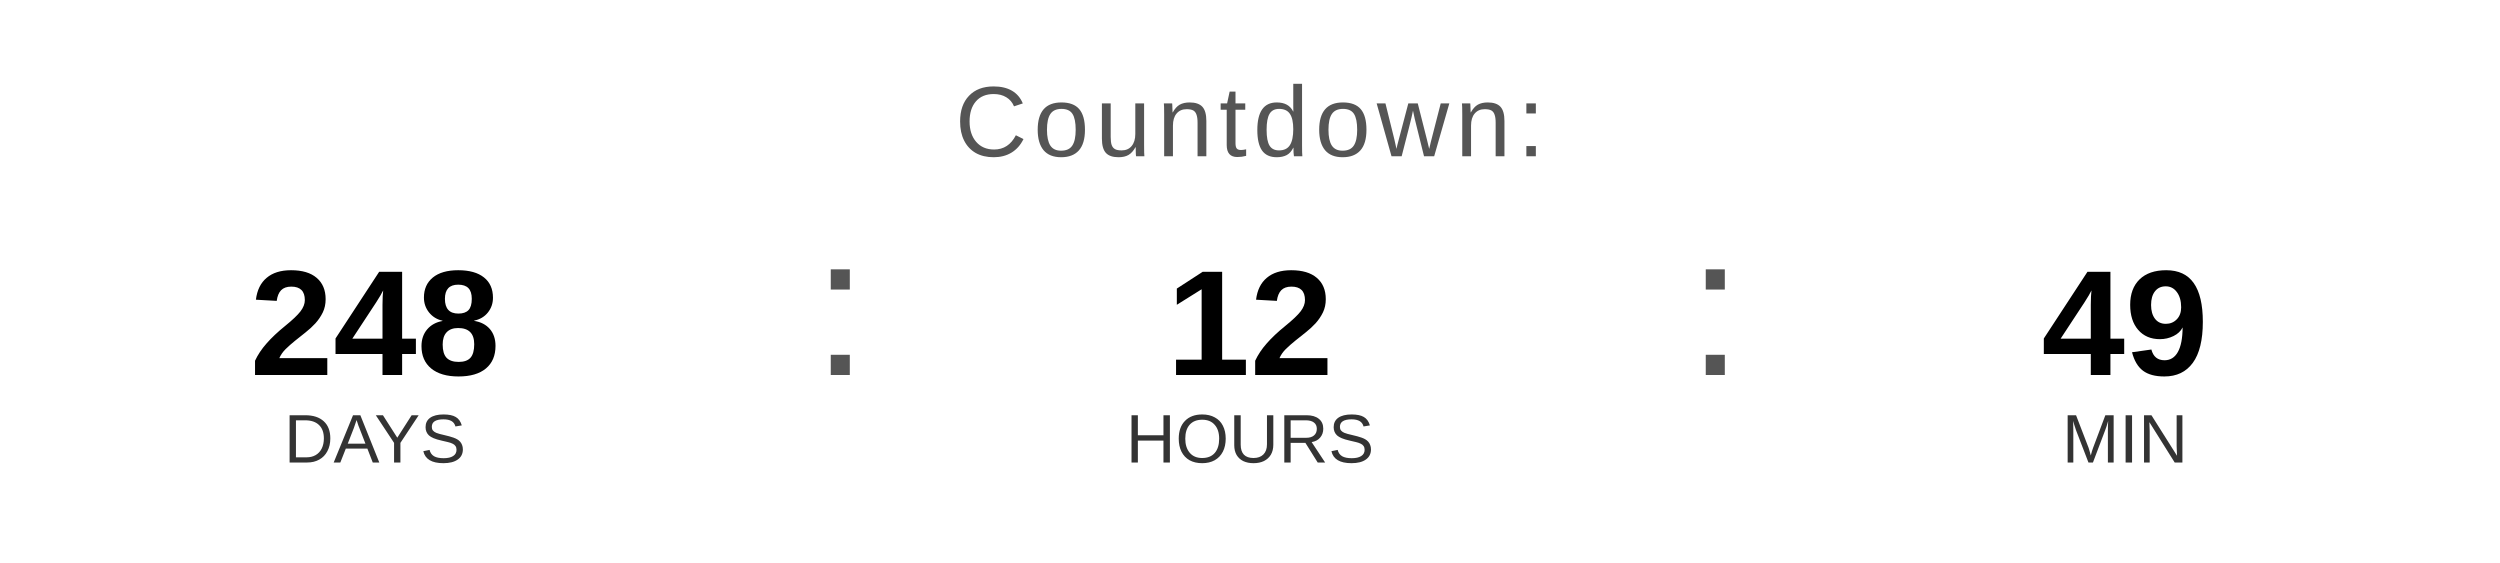
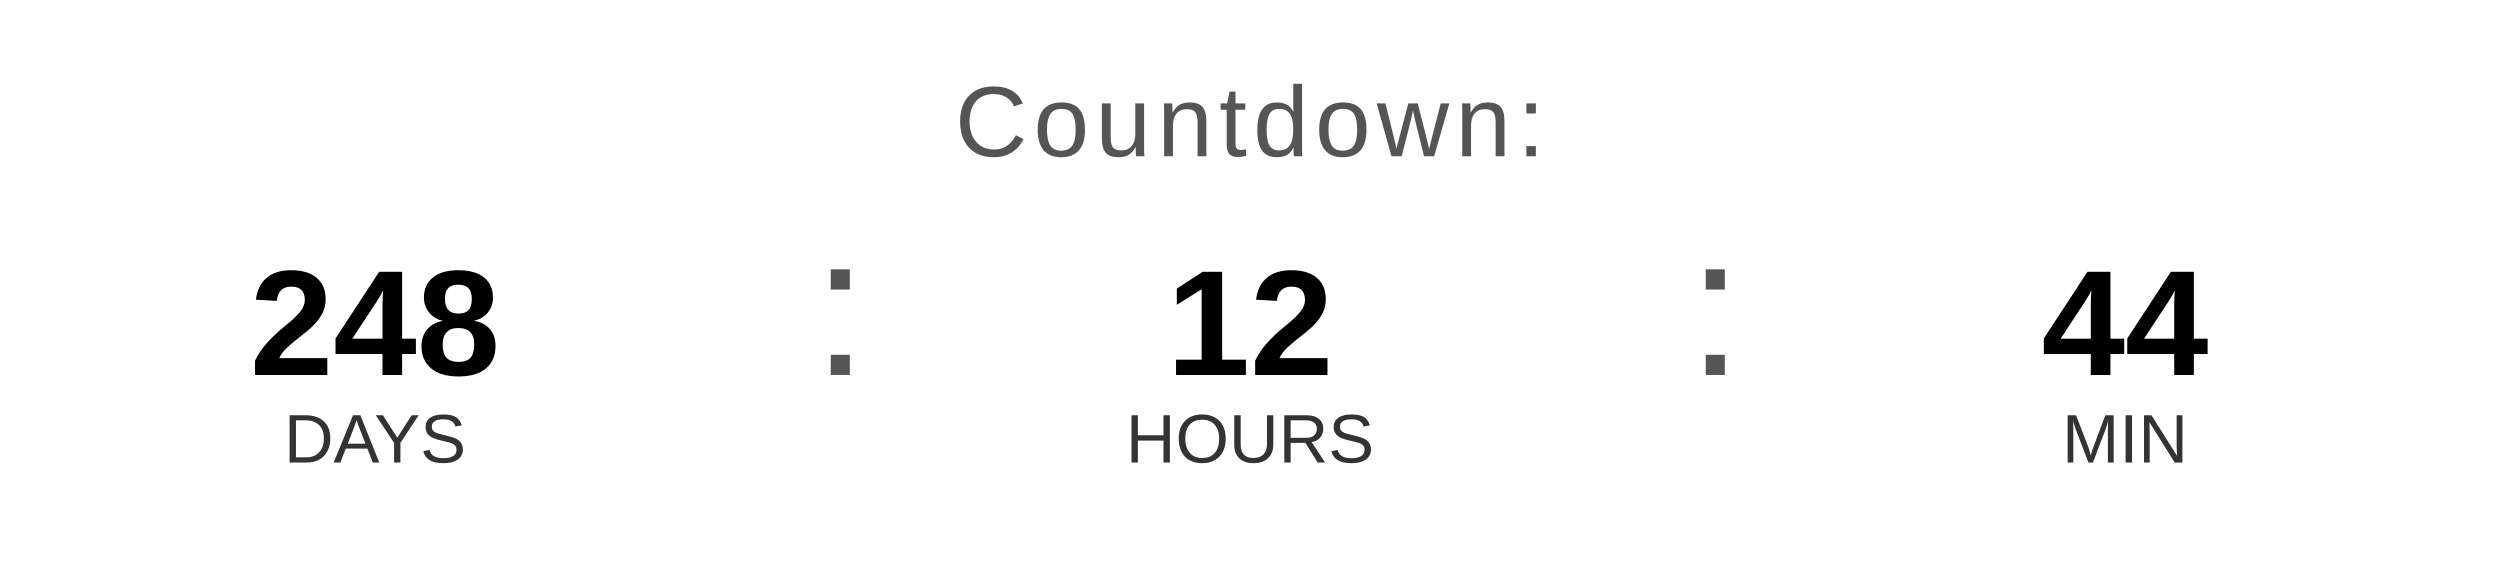
<svg xmlns="http://www.w3.org/2000/svg" width="400" height="90" viewBox="0 0 400 90">
  <text x="200" y="25" font-family="Arial, Helvetica, sans-serif" font-size="16" fill="#555555" text-anchor="middle" letter-spacing="1">
    Countdown:
  </text>
  <text x="60" y="60" font-family="Arial, Helvetica, sans-serif" font-size="24" font-weight="bold" fill="#000000" text-anchor="middle">248</text>
  <text x="60" y="74" font-family="Arial, Helvetica, sans-serif" font-size="11" fill="#333333" text-anchor="middle">DAYS</text>
  <text x="130" y="60" font-family="Arial, sans-serif" font-size="32" fill="#555555">:</text>
  <text x="200" y="60" font-family="Arial, Helvetica, sans-serif" font-size="24" font-weight="bold" fill="#000000" text-anchor="middle">12</text>
  <text x="200" y="74" font-family="Arial, Helvetica, sans-serif" font-size="11" fill="#333333" text-anchor="middle">HOURS</text>
  <text x="270" y="60" font-family="Arial, sans-serif" font-size="32" fill="#555555">:</text>
-   <text x="340" y="60" font-family="Arial, Helvetica, sans-serif" font-size="24" font-weight="bold" fill="#000000" text-anchor="middle">49</text>
+   <text x="340" y="60" font-family="Arial, Helvetica, sans-serif" font-size="24" font-weight="bold" fill="#000000" text-anchor="middle">44</text>
  <text x="340" y="74" font-family="Arial, Helvetica, sans-serif" font-size="11" fill="#333333" text-anchor="middle">MIN</text>
</svg>
